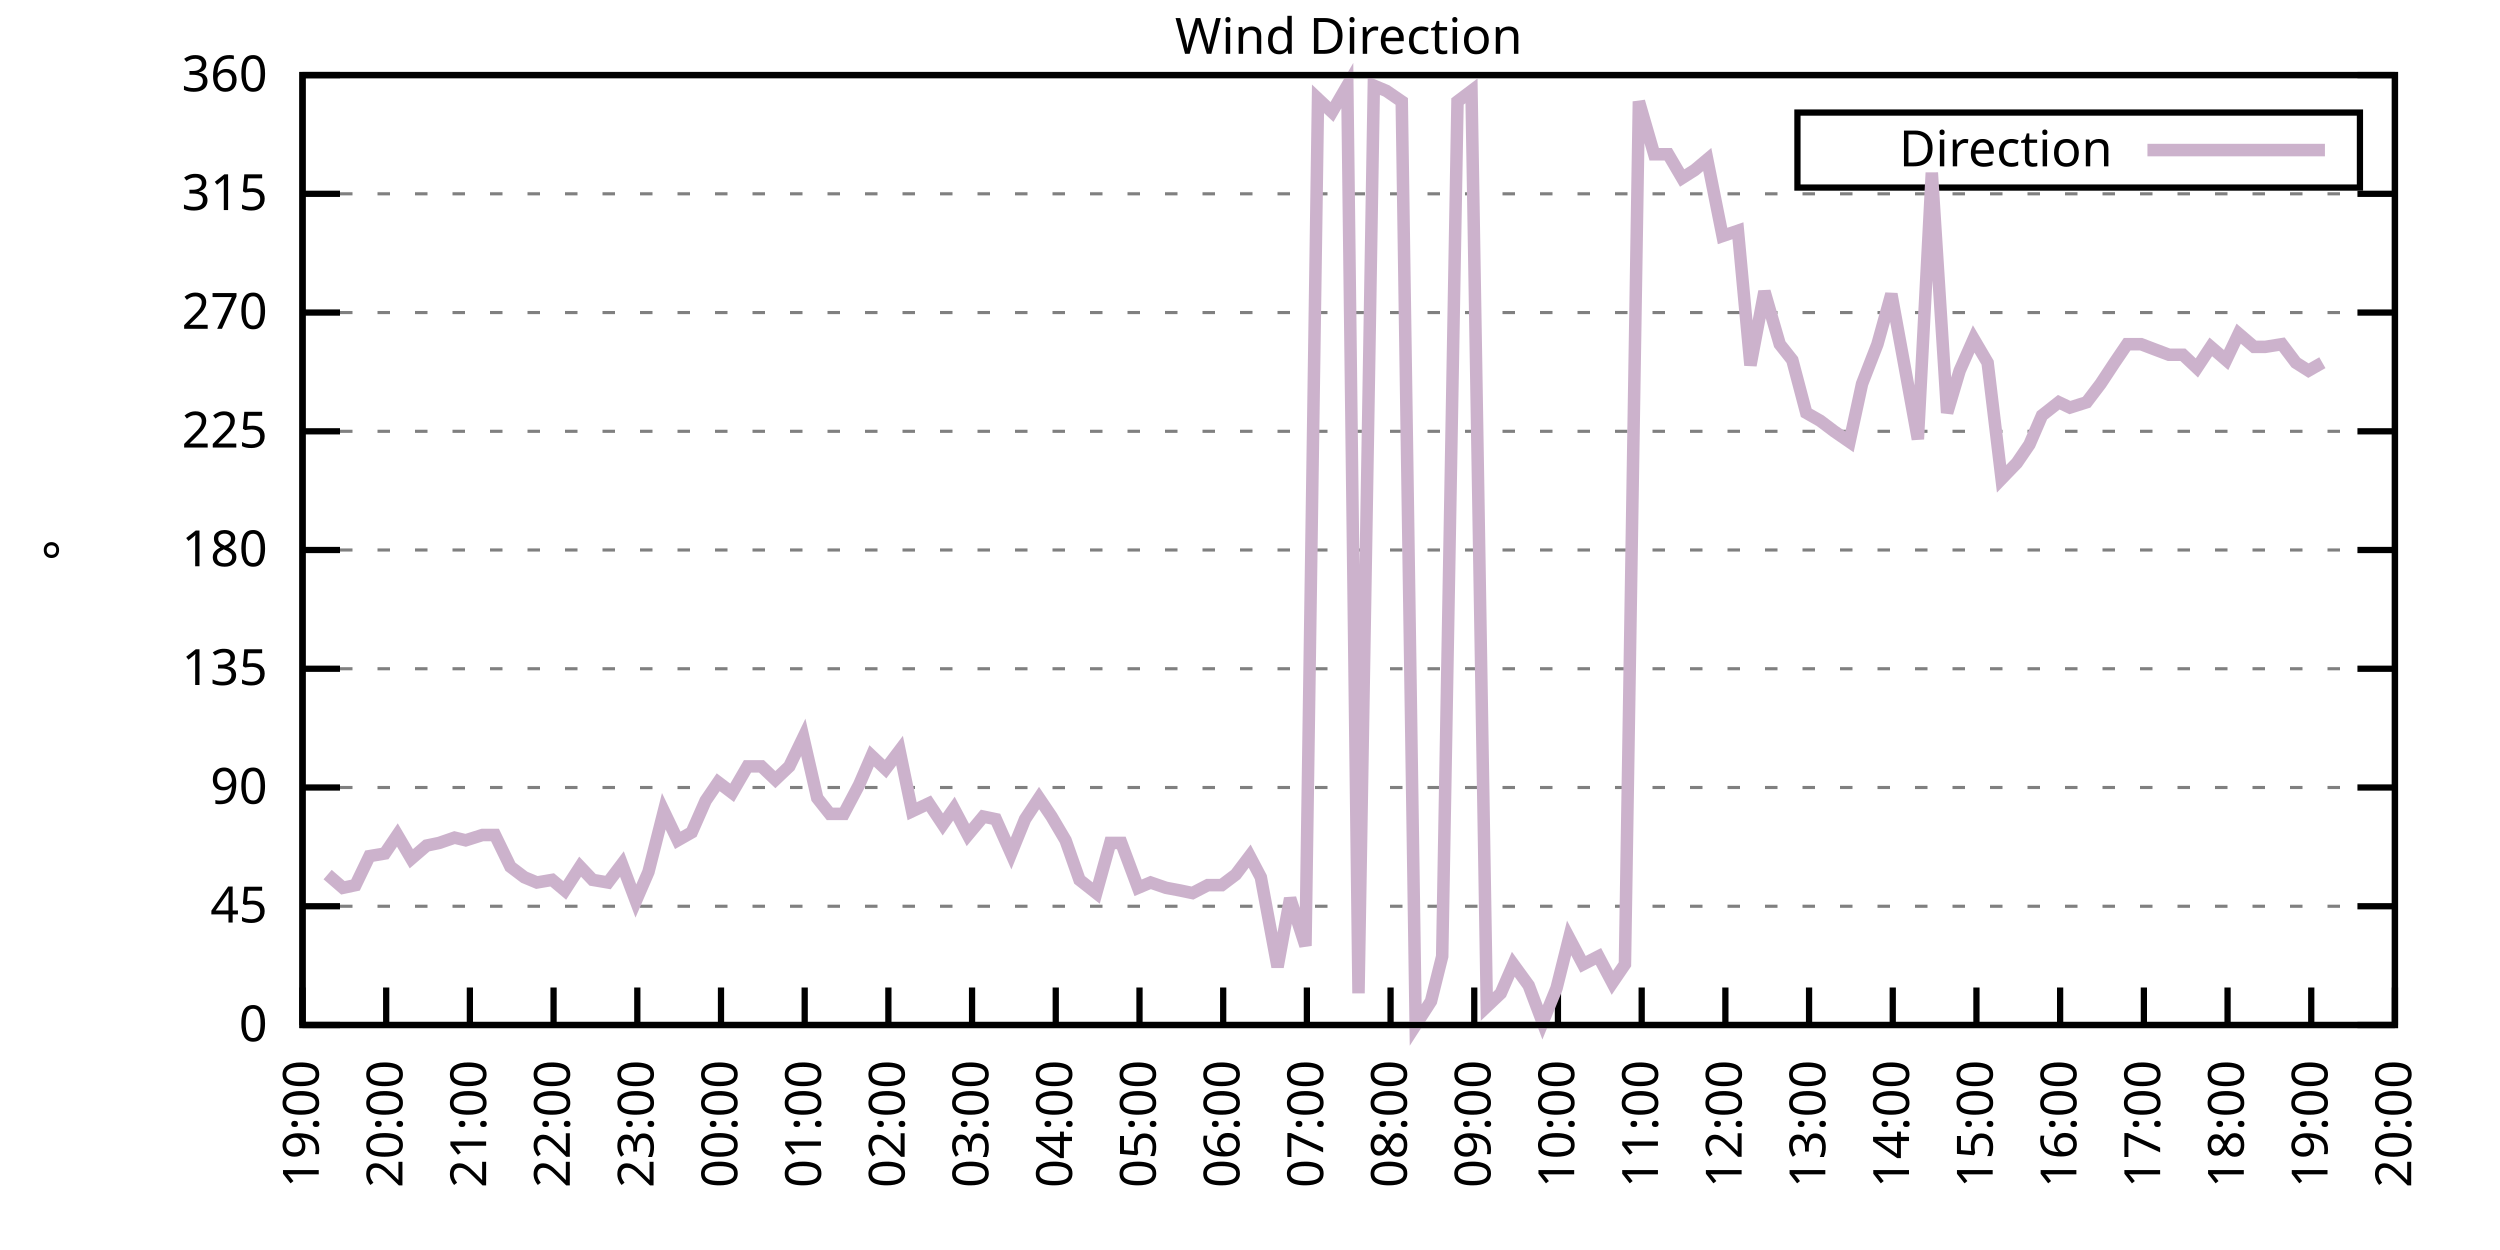
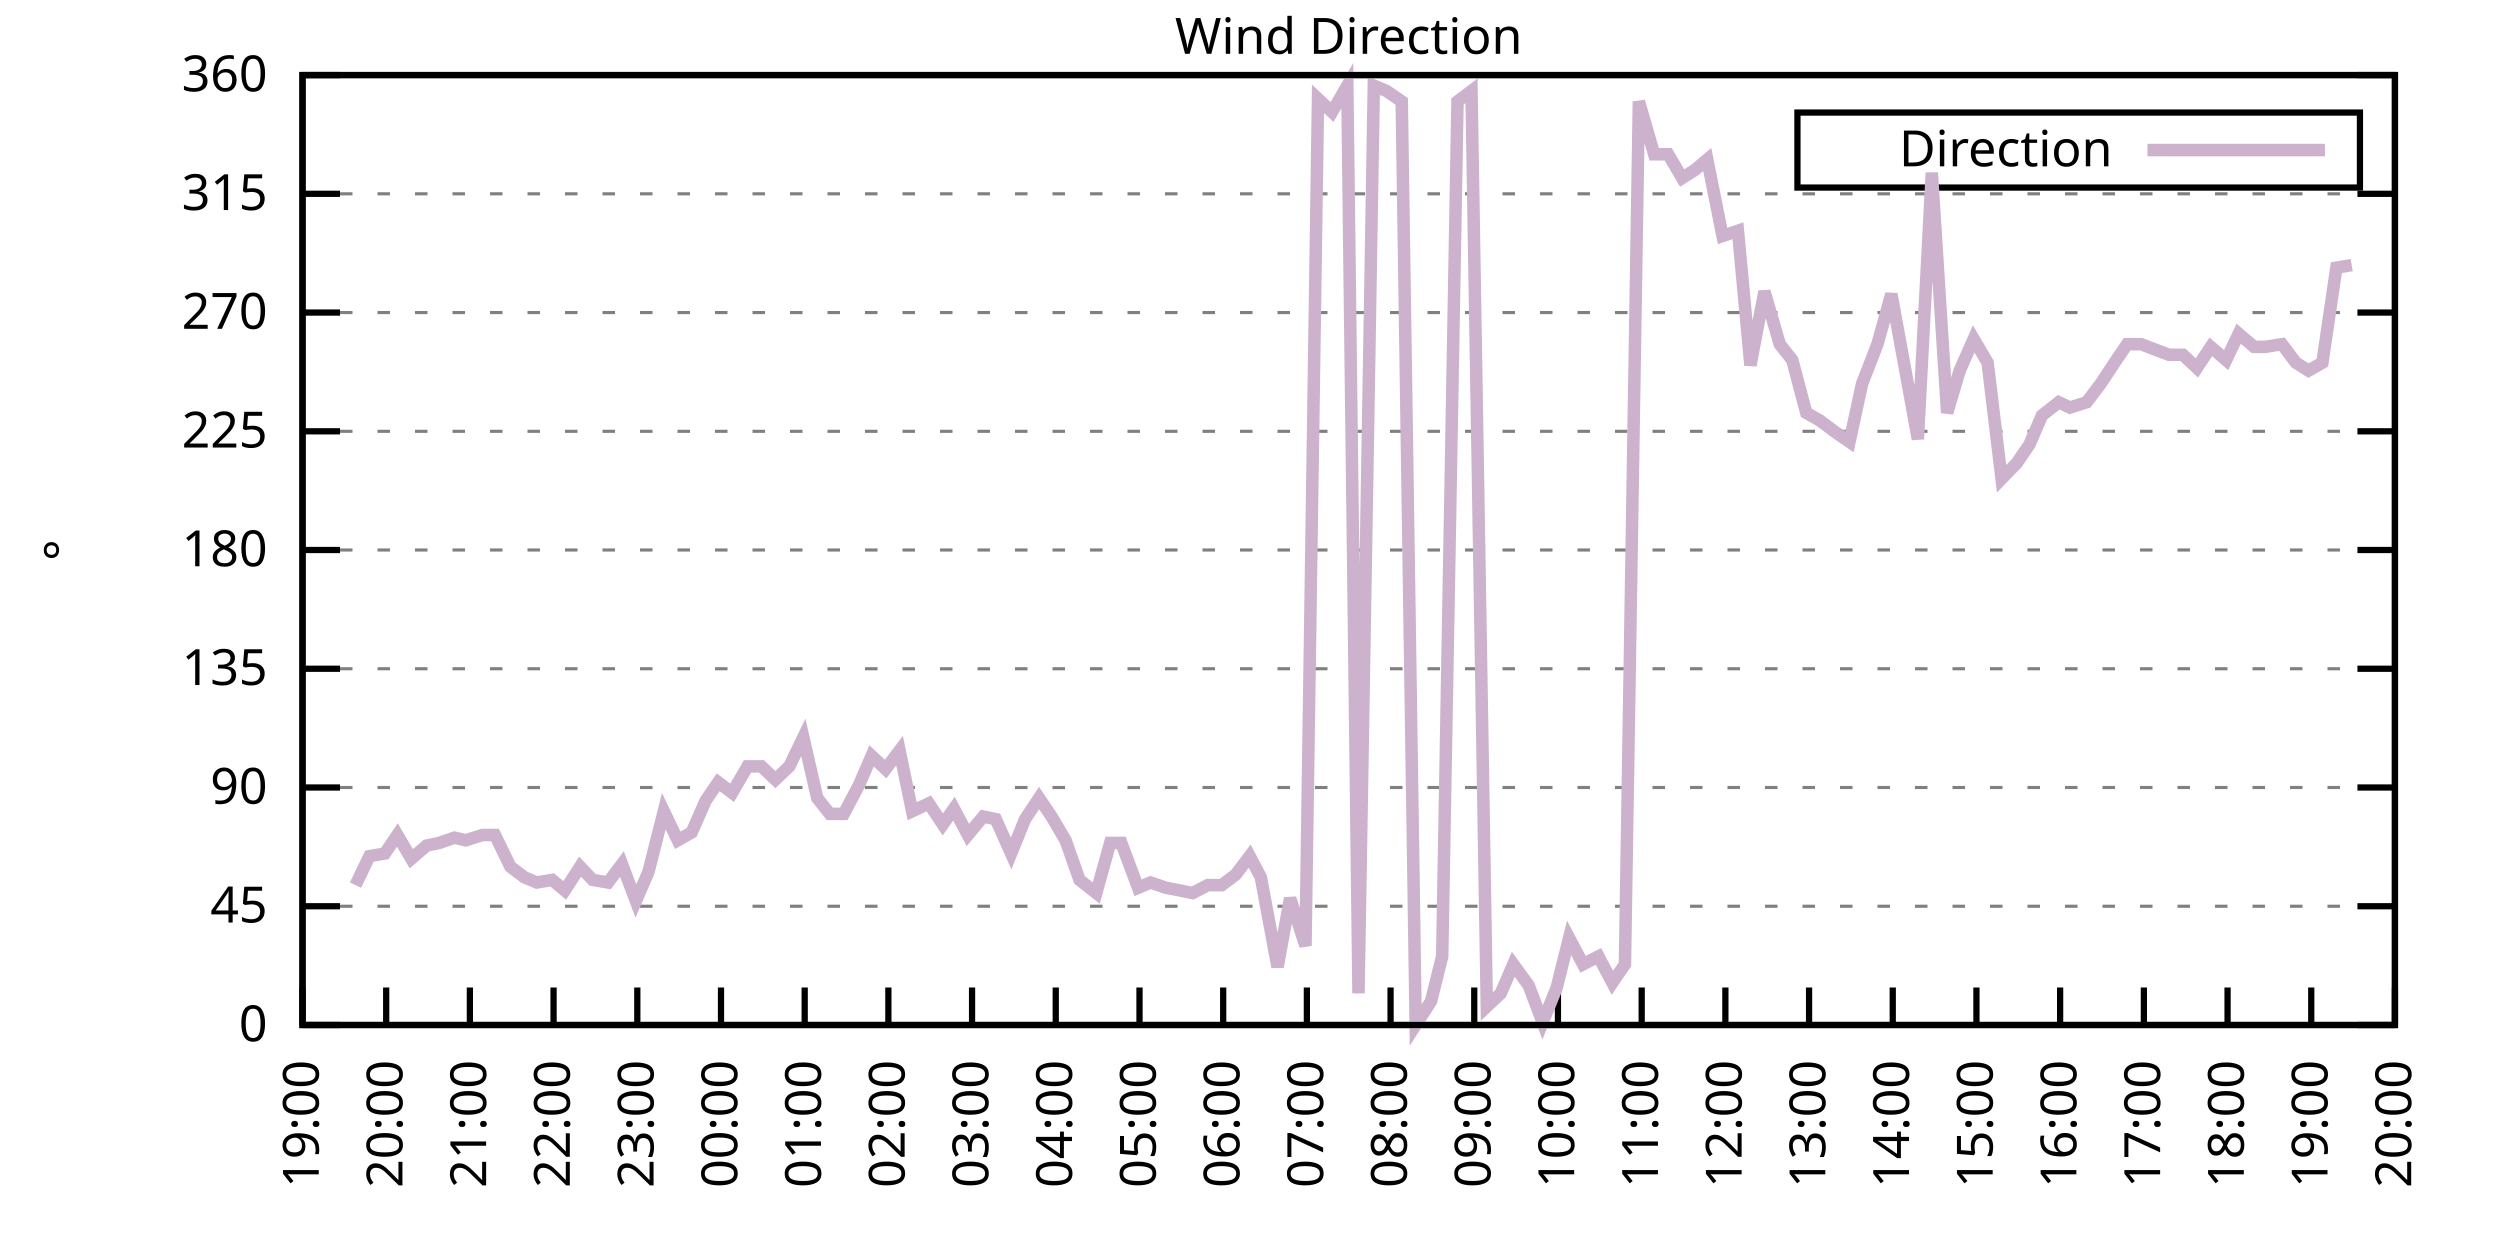
<svg xmlns="http://www.w3.org/2000/svg" xmlns:xlink="http://www.w3.org/1999/xlink" width="400" height="200" viewBox="0 0 400 200">
  <g id="gnuplot_canvas">
    <rect x="0" y="0" width="400" height="200" fill="none" />
    <defs>
      <circle id="gpDot" r="0.5" stroke-width="0.5" stroke="currentColor" />
      <path id="gpPt0" stroke-width="0.333" stroke="currentColor" d="M-1,0 h2 M0,-1 v2" />
      <path id="gpPt1" stroke-width="0.333" stroke="currentColor" d="M-1,-1 L1,1 M1,-1 L-1,1" />
      <path id="gpPt2" stroke-width="0.333" stroke="currentColor" d="M-1,0 L1,0 M0,-1 L0,1 M-1,-1 L1,1 M-1,1 L1,-1" />
      <rect id="gpPt3" stroke-width="0.333" stroke="currentColor" x="-1" y="-1" width="2" height="2" />
      <rect id="gpPt4" stroke-width="0.333" stroke="currentColor" fill="currentColor" x="-1" y="-1" width="2" height="2" />
      <circle id="gpPt5" stroke-width="0.333" stroke="currentColor" cx="0" cy="0" r="1" />
      <use xlink:href="#gpPt5" id="gpPt6" fill="currentColor" stroke="none" />
      <path id="gpPt7" stroke-width="0.333" stroke="currentColor" d="M0,-1.33 L-1.33,0.67 L1.33,0.67 z" />
      <use xlink:href="#gpPt7" id="gpPt8" fill="currentColor" stroke="none" />
      <use xlink:href="#gpPt7" id="gpPt9" stroke="currentColor" transform="rotate(180)" />
      <use xlink:href="#gpPt9" id="gpPt10" fill="currentColor" stroke="none" />
      <use xlink:href="#gpPt3" id="gpPt11" stroke="currentColor" transform="rotate(45)" />
      <use xlink:href="#gpPt11" id="gpPt12" fill="currentColor" stroke="none" />
      <path id="gpPt13" stroke-width="0.333" stroke="currentColor" d="M0,1.330 L1.265,0.411 L0.782,-1.067 L-0.782,-1.076 L-1.265,0.411 z" />
      <use xlink:href="#gpPt13" id="gpPt14" fill="currentColor" stroke="none" />
      <filter id="textbox" filterUnits="objectBoundingBox" x="0" y="0" height="1" width="1">
        <feFlood flood-color="white" flood-opacity="1" result="bgnd" />
        <feComposite in="SourceGraphic" in2="bgnd" operator="atop" />
      </filter>
      <filter id="greybox" filterUnits="objectBoundingBox" x="0" y="0" height="1" width="1">
        <feFlood flood-color="lightgrey" flood-opacity="1" result="grey" />
        <feComposite in="SourceGraphic" in2="grey" operator="atop" />
      </filter>
    </defs>
    <g fill="none" color="white" stroke="currentColor" stroke-width="1.00" stroke-linecap="butt" stroke-linejoin="miter">
</g>
    <g fill="none" color="black" stroke="currentColor" stroke-width="1.00" stroke-linecap="butt" stroke-linejoin="miter">
      <g stroke="none" shape-rendering="crispEdges">
        <polygon fill="rgb(255, 255, 255)" points="48.40,164.00 383.18,164.00 383.18,12.02 48.40,12.02 " />
      </g>
    </g>
    <g fill="none" color="black" stroke="currentColor" stroke-width="1.00" stroke-linecap="butt" stroke-linejoin="miter">
</g>
    <g fill="none" color="black" stroke="black" stroke-width="0.50" stroke-linecap="butt" stroke-linejoin="miter">
</g>
    <g fill="none" color="gray" stroke="currentColor" stroke-width="0.50" stroke-linecap="butt" stroke-linejoin="miter">
      <path stroke="gray" stroke-dasharray="2,4" class="gridline" d="M48.40,164.00 L383.19,164.00  " />
    </g>
    <g fill="none" color="gray" stroke="gray" stroke-width="1.00" stroke-linecap="butt" stroke-linejoin="miter">
</g>
    <g fill="none" color="black" stroke="currentColor" stroke-width="1.00" stroke-linecap="butt" stroke-linejoin="miter">
      <path stroke="black" d="M48.40,164.00 L54.40,164.00 M383.19,164.00 L377.19,164.00  " />
      <g transform="translate(42.80,166.60)" stroke="none" fill="black" font-family="Sans" font-size="8.00" text-anchor="end">
        <text>
          <tspan font-family="Sans"> 0</tspan>
        </text>
      </g>
    </g>
    <g fill="none" color="black" stroke="currentColor" stroke-width="1.00" stroke-linecap="butt" stroke-linejoin="miter">
</g>
    <g fill="none" color="black" stroke="black" stroke-width="0.50" stroke-linecap="butt" stroke-linejoin="miter">
</g>
    <g fill="none" color="gray" stroke="currentColor" stroke-width="0.50" stroke-linecap="butt" stroke-linejoin="miter">
      <path stroke="gray" stroke-dasharray="2,4" class="gridline" d="M48.40,145.00 L383.19,145.00  " />
    </g>
    <g fill="none" color="gray" stroke="gray" stroke-width="1.00" stroke-linecap="butt" stroke-linejoin="miter">
</g>
    <g fill="none" color="black" stroke="currentColor" stroke-width="1.00" stroke-linecap="butt" stroke-linejoin="miter">
      <path stroke="black" d="M48.40,145.00 L54.40,145.00 M383.19,145.00 L377.19,145.00  " />
      <g transform="translate(42.80,147.60)" stroke="none" fill="black" font-family="Sans" font-size="8.00" text-anchor="end">
        <text>
          <tspan font-family="Sans"> 45</tspan>
        </text>
      </g>
    </g>
    <g fill="none" color="black" stroke="currentColor" stroke-width="1.00" stroke-linecap="butt" stroke-linejoin="miter">
</g>
    <g fill="none" color="black" stroke="black" stroke-width="0.50" stroke-linecap="butt" stroke-linejoin="miter">
</g>
    <g fill="none" color="gray" stroke="currentColor" stroke-width="0.50" stroke-linecap="butt" stroke-linejoin="miter">
      <path stroke="gray" stroke-dasharray="2,4" class="gridline" d="M48.40,126.00 L383.19,126.00  " />
    </g>
    <g fill="none" color="gray" stroke="gray" stroke-width="1.00" stroke-linecap="butt" stroke-linejoin="miter">
</g>
    <g fill="none" color="black" stroke="currentColor" stroke-width="1.00" stroke-linecap="butt" stroke-linejoin="miter">
      <path stroke="black" d="M48.40,126.00 L54.40,126.00 M383.19,126.00 L377.19,126.00  " />
      <g transform="translate(42.80,128.60)" stroke="none" fill="black" font-family="Sans" font-size="8.00" text-anchor="end">
        <text>
          <tspan font-family="Sans"> 90</tspan>
        </text>
      </g>
    </g>
    <g fill="none" color="black" stroke="currentColor" stroke-width="1.00" stroke-linecap="butt" stroke-linejoin="miter">
</g>
    <g fill="none" color="black" stroke="black" stroke-width="0.50" stroke-linecap="butt" stroke-linejoin="miter">
</g>
    <g fill="none" color="gray" stroke="currentColor" stroke-width="0.50" stroke-linecap="butt" stroke-linejoin="miter">
      <path stroke="gray" stroke-dasharray="2,4" class="gridline" d="M48.40,107.00 L383.19,107.00  " />
    </g>
    <g fill="none" color="gray" stroke="gray" stroke-width="1.00" stroke-linecap="butt" stroke-linejoin="miter">
</g>
    <g fill="none" color="black" stroke="currentColor" stroke-width="1.00" stroke-linecap="butt" stroke-linejoin="miter">
      <path stroke="black" d="M48.40,107.00 L54.40,107.00 M383.19,107.00 L377.19,107.00  " />
      <g transform="translate(42.80,109.60)" stroke="none" fill="black" font-family="Sans" font-size="8.00" text-anchor="end">
        <text>
          <tspan font-family="Sans"> 135</tspan>
        </text>
      </g>
    </g>
    <g fill="none" color="black" stroke="currentColor" stroke-width="1.00" stroke-linecap="butt" stroke-linejoin="miter">
</g>
    <g fill="none" color="black" stroke="black" stroke-width="0.50" stroke-linecap="butt" stroke-linejoin="miter">
</g>
    <g fill="none" color="gray" stroke="currentColor" stroke-width="0.50" stroke-linecap="butt" stroke-linejoin="miter">
      <path stroke="gray" stroke-dasharray="2,4" class="gridline" d="M48.40,88.00 L383.19,88.00  " />
    </g>
    <g fill="none" color="gray" stroke="gray" stroke-width="1.00" stroke-linecap="butt" stroke-linejoin="miter">
</g>
    <g fill="none" color="black" stroke="currentColor" stroke-width="1.00" stroke-linecap="butt" stroke-linejoin="miter">
      <path stroke="black" d="M48.40,88.00 L54.40,88.00 M383.19,88.00 L377.19,88.00  " />
      <g transform="translate(42.80,90.60)" stroke="none" fill="black" font-family="Sans" font-size="8.00" text-anchor="end">
        <text>
          <tspan font-family="Sans"> 180</tspan>
        </text>
      </g>
    </g>
    <g fill="none" color="black" stroke="currentColor" stroke-width="1.00" stroke-linecap="butt" stroke-linejoin="miter">
</g>
    <g fill="none" color="black" stroke="black" stroke-width="0.50" stroke-linecap="butt" stroke-linejoin="miter">
</g>
    <g fill="none" color="gray" stroke="currentColor" stroke-width="0.50" stroke-linecap="butt" stroke-linejoin="miter">
      <path stroke="gray" stroke-dasharray="2,4" class="gridline" d="M48.40,69.01 L383.19,69.01  " />
    </g>
    <g fill="none" color="gray" stroke="gray" stroke-width="1.00" stroke-linecap="butt" stroke-linejoin="miter">
</g>
    <g fill="none" color="black" stroke="currentColor" stroke-width="1.00" stroke-linecap="butt" stroke-linejoin="miter">
      <path stroke="black" d="M48.40,69.01 L54.40,69.01 M383.19,69.01 L377.19,69.01  " />
      <g transform="translate(42.80,71.61)" stroke="none" fill="black" font-family="Sans" font-size="8.00" text-anchor="end">
        <text>
          <tspan font-family="Sans"> 225</tspan>
        </text>
      </g>
    </g>
    <g fill="none" color="black" stroke="currentColor" stroke-width="1.00" stroke-linecap="butt" stroke-linejoin="miter">
</g>
    <g fill="none" color="black" stroke="black" stroke-width="0.50" stroke-linecap="butt" stroke-linejoin="miter">
</g>
    <g fill="none" color="gray" stroke="currentColor" stroke-width="0.50" stroke-linecap="butt" stroke-linejoin="miter">
      <path stroke="gray" stroke-dasharray="2,4" class="gridline" d="M48.40,50.01 L383.19,50.01  " />
    </g>
    <g fill="none" color="gray" stroke="gray" stroke-width="1.00" stroke-linecap="butt" stroke-linejoin="miter">
</g>
    <g fill="none" color="black" stroke="currentColor" stroke-width="1.00" stroke-linecap="butt" stroke-linejoin="miter">
      <path stroke="black" d="M48.40,50.01 L54.40,50.01 M383.19,50.01 L377.19,50.01  " />
      <g transform="translate(42.80,52.61)" stroke="none" fill="black" font-family="Sans" font-size="8.00" text-anchor="end">
        <text>
          <tspan font-family="Sans"> 270</tspan>
        </text>
      </g>
    </g>
    <g fill="none" color="black" stroke="currentColor" stroke-width="1.00" stroke-linecap="butt" stroke-linejoin="miter">
</g>
    <g fill="none" color="black" stroke="black" stroke-width="0.50" stroke-linecap="butt" stroke-linejoin="miter">
</g>
    <g fill="none" color="gray" stroke="currentColor" stroke-width="0.50" stroke-linecap="butt" stroke-linejoin="miter">
      <path stroke="gray" stroke-dasharray="2,4" class="gridline" d="M48.40,31.01 L383.19,31.01  " />
    </g>
    <g fill="none" color="gray" stroke="gray" stroke-width="1.00" stroke-linecap="butt" stroke-linejoin="miter">
</g>
    <g fill="none" color="black" stroke="currentColor" stroke-width="1.00" stroke-linecap="butt" stroke-linejoin="miter">
      <path stroke="black" d="M48.40,31.01 L54.40,31.01 M383.19,31.01 L377.19,31.01  " />
      <g transform="translate(42.80,33.61)" stroke="none" fill="black" font-family="Sans" font-size="8.00" text-anchor="end">
        <text>
          <tspan font-family="Sans"> 315</tspan>
        </text>
      </g>
    </g>
    <g fill="none" color="black" stroke="currentColor" stroke-width="1.00" stroke-linecap="butt" stroke-linejoin="miter">
</g>
    <g fill="none" color="black" stroke="black" stroke-width="0.50" stroke-linecap="butt" stroke-linejoin="miter">
</g>
    <g fill="none" color="gray" stroke="currentColor" stroke-width="0.50" stroke-linecap="butt" stroke-linejoin="miter">
      <path stroke="gray" stroke-dasharray="2,4" class="gridline" d="M48.40,12.01 L383.19,12.01  " />
    </g>
    <g fill="none" color="gray" stroke="gray" stroke-width="1.00" stroke-linecap="butt" stroke-linejoin="miter">
</g>
    <g fill="none" color="black" stroke="currentColor" stroke-width="1.00" stroke-linecap="butt" stroke-linejoin="miter">
      <path stroke="black" d="M48.40,12.01 L54.40,12.01 M383.19,12.01 L377.19,12.01  " />
      <g transform="translate(42.80,14.61)" stroke="none" fill="black" font-family="Sans" font-size="8.00" text-anchor="end">
        <text>
          <tspan font-family="Sans"> 360</tspan>
        </text>
      </g>
    </g>
    <g fill="none" color="black" stroke="currentColor" stroke-width="1.00" stroke-linecap="butt" stroke-linejoin="miter">
      <path stroke="black" d="M48.40,164.00 L48.40,158.00  " />
      <g transform="translate(51.00,169.60) rotate(270.00)" stroke="none" fill="black" font-family="Sans" font-size="8.00" text-anchor="end">
        <text>
          <tspan font-family="Sans">19:00</tspan>
        </text>
      </g>
    </g>
    <g fill="none" color="black" stroke="currentColor" stroke-width="1.00" stroke-linecap="butt" stroke-linejoin="miter">
      <path stroke="black" d="M61.79,164.00 L61.79,158.00  " />
      <g transform="translate(64.39,169.60) rotate(270.00)" stroke="none" fill="black" font-family="Sans" font-size="8.00" text-anchor="end">
        <text>
          <tspan font-family="Sans">20:00</tspan>
        </text>
      </g>
    </g>
    <g fill="none" color="black" stroke="currentColor" stroke-width="1.00" stroke-linecap="butt" stroke-linejoin="miter">
      <path stroke="black" d="M75.18,164.00 L75.18,158.00  " />
      <g transform="translate(77.78,169.60) rotate(270.00)" stroke="none" fill="black" font-family="Sans" font-size="8.00" text-anchor="end">
        <text>
          <tspan font-family="Sans">21:00</tspan>
        </text>
      </g>
    </g>
    <g fill="none" color="black" stroke="currentColor" stroke-width="1.00" stroke-linecap="butt" stroke-linejoin="miter">
      <path stroke="black" d="M88.57,164.00 L88.57,158.00  " />
      <g transform="translate(91.17,169.60) rotate(270.00)" stroke="none" fill="black" font-family="Sans" font-size="8.00" text-anchor="end">
        <text>
          <tspan font-family="Sans">22:00</tspan>
        </text>
      </g>
    </g>
    <g fill="none" color="black" stroke="currentColor" stroke-width="1.00" stroke-linecap="butt" stroke-linejoin="miter">
      <path stroke="black" d="M101.97,164.00 L101.97,158.00  " />
      <g transform="translate(104.57,169.60) rotate(270.00)" stroke="none" fill="black" font-family="Sans" font-size="8.00" text-anchor="end">
        <text>
          <tspan font-family="Sans">23:00</tspan>
        </text>
      </g>
    </g>
    <g fill="none" color="black" stroke="currentColor" stroke-width="1.00" stroke-linecap="butt" stroke-linejoin="miter">
      <path stroke="black" d="M115.36,164.00 L115.36,158.00  " />
      <g transform="translate(117.96,169.60) rotate(270.00)" stroke="none" fill="black" font-family="Sans" font-size="8.00" text-anchor="end">
        <text>
          <tspan font-family="Sans">00:00</tspan>
        </text>
      </g>
    </g>
    <g fill="none" color="black" stroke="currentColor" stroke-width="1.00" stroke-linecap="butt" stroke-linejoin="miter">
      <path stroke="black" d="M128.75,164.00 L128.75,158.00  " />
      <g transform="translate(131.35,169.60) rotate(270.00)" stroke="none" fill="black" font-family="Sans" font-size="8.00" text-anchor="end">
        <text>
          <tspan font-family="Sans">01:00</tspan>
        </text>
      </g>
    </g>
    <g fill="none" color="black" stroke="currentColor" stroke-width="1.00" stroke-linecap="butt" stroke-linejoin="miter">
      <path stroke="black" d="M142.14,164.00 L142.14,158.00  " />
      <g transform="translate(144.74,169.60) rotate(270.00)" stroke="none" fill="black" font-family="Sans" font-size="8.00" text-anchor="end">
        <text>
          <tspan font-family="Sans">02:00</tspan>
        </text>
      </g>
    </g>
    <g fill="none" color="black" stroke="currentColor" stroke-width="1.00" stroke-linecap="butt" stroke-linejoin="miter">
      <path stroke="black" d="M155.53,164.00 L155.53,158.00  " />
      <g transform="translate(158.13,169.60) rotate(270.00)" stroke="none" fill="black" font-family="Sans" font-size="8.00" text-anchor="end">
        <text>
          <tspan font-family="Sans">03:00</tspan>
        </text>
      </g>
    </g>
    <g fill="none" color="black" stroke="currentColor" stroke-width="1.00" stroke-linecap="butt" stroke-linejoin="miter">
      <path stroke="black" d="M168.92,164.00 L168.92,158.00  " />
      <g transform="translate(171.52,169.60) rotate(270.00)" stroke="none" fill="black" font-family="Sans" font-size="8.00" text-anchor="end">
        <text>
          <tspan font-family="Sans">04:00</tspan>
        </text>
      </g>
    </g>
    <g fill="none" color="black" stroke="currentColor" stroke-width="1.00" stroke-linecap="butt" stroke-linejoin="miter">
      <path stroke="black" d="M182.32,164.00 L182.32,158.00  " />
      <g transform="translate(184.92,169.60) rotate(270.00)" stroke="none" fill="black" font-family="Sans" font-size="8.00" text-anchor="end">
        <text>
          <tspan font-family="Sans">05:00</tspan>
        </text>
      </g>
    </g>
    <g fill="none" color="black" stroke="currentColor" stroke-width="1.00" stroke-linecap="butt" stroke-linejoin="miter">
      <path stroke="black" d="M195.71,164.00 L195.71,158.00  " />
      <g transform="translate(198.31,169.60) rotate(270.00)" stroke="none" fill="black" font-family="Sans" font-size="8.00" text-anchor="end">
        <text>
          <tspan font-family="Sans">06:00</tspan>
        </text>
      </g>
    </g>
    <g fill="none" color="black" stroke="currentColor" stroke-width="1.00" stroke-linecap="butt" stroke-linejoin="miter">
      <path stroke="black" d="M209.10,164.00 L209.10,158.00  " />
      <g transform="translate(211.70,169.60) rotate(270.00)" stroke="none" fill="black" font-family="Sans" font-size="8.00" text-anchor="end">
        <text>
          <tspan font-family="Sans">07:00</tspan>
        </text>
      </g>
    </g>
    <g fill="none" color="black" stroke="currentColor" stroke-width="1.00" stroke-linecap="butt" stroke-linejoin="miter">
      <path stroke="black" d="M222.49,164.00 L222.49,158.00  " />
      <g transform="translate(225.09,169.60) rotate(270.00)" stroke="none" fill="black" font-family="Sans" font-size="8.00" text-anchor="end">
        <text>
          <tspan font-family="Sans">08:00</tspan>
        </text>
      </g>
    </g>
    <g fill="none" color="black" stroke="currentColor" stroke-width="1.00" stroke-linecap="butt" stroke-linejoin="miter">
      <path stroke="black" d="M235.88,164.00 L235.88,158.00  " />
      <g transform="translate(238.48,169.60) rotate(270.00)" stroke="none" fill="black" font-family="Sans" font-size="8.00" text-anchor="end">
        <text>
          <tspan font-family="Sans">09:00</tspan>
        </text>
      </g>
    </g>
    <g fill="none" color="black" stroke="currentColor" stroke-width="1.00" stroke-linecap="butt" stroke-linejoin="miter">
      <path stroke="black" d="M249.27,164.00 L249.27,158.00  " />
      <g transform="translate(251.87,169.60) rotate(270.00)" stroke="none" fill="black" font-family="Sans" font-size="8.00" text-anchor="end">
        <text>
          <tspan font-family="Sans">10:00</tspan>
        </text>
      </g>
    </g>
    <g fill="none" color="black" stroke="currentColor" stroke-width="1.00" stroke-linecap="butt" stroke-linejoin="miter">
      <path stroke="black" d="M262.67,164.00 L262.67,158.00  " />
      <g transform="translate(265.27,169.60) rotate(270.00)" stroke="none" fill="black" font-family="Sans" font-size="8.00" text-anchor="end">
        <text>
          <tspan font-family="Sans">11:00</tspan>
        </text>
      </g>
    </g>
    <g fill="none" color="black" stroke="currentColor" stroke-width="1.00" stroke-linecap="butt" stroke-linejoin="miter">
      <path stroke="black" d="M276.06,164.00 L276.06,158.00  " />
      <g transform="translate(278.66,169.60) rotate(270.00)" stroke="none" fill="black" font-family="Sans" font-size="8.00" text-anchor="end">
        <text>
          <tspan font-family="Sans">12:00</tspan>
        </text>
      </g>
    </g>
    <g fill="none" color="black" stroke="currentColor" stroke-width="1.00" stroke-linecap="butt" stroke-linejoin="miter">
      <path stroke="black" d="M289.45,164.00 L289.45,158.00  " />
      <g transform="translate(292.05,169.60) rotate(270.00)" stroke="none" fill="black" font-family="Sans" font-size="8.00" text-anchor="end">
        <text>
          <tspan font-family="Sans">13:00</tspan>
        </text>
      </g>
    </g>
    <g fill="none" color="black" stroke="currentColor" stroke-width="1.00" stroke-linecap="butt" stroke-linejoin="miter">
      <path stroke="black" d="M302.84,164.00 L302.84,158.00  " />
      <g transform="translate(305.44,169.60) rotate(270.00)" stroke="none" fill="black" font-family="Sans" font-size="8.00" text-anchor="end">
        <text>
          <tspan font-family="Sans">14:00</tspan>
        </text>
      </g>
    </g>
    <g fill="none" color="black" stroke="currentColor" stroke-width="1.00" stroke-linecap="butt" stroke-linejoin="miter">
      <path stroke="black" d="M316.23,164.00 L316.23,158.00  " />
      <g transform="translate(318.83,169.60) rotate(270.00)" stroke="none" fill="black" font-family="Sans" font-size="8.00" text-anchor="end">
        <text>
          <tspan font-family="Sans">15:00</tspan>
        </text>
      </g>
    </g>
    <g fill="none" color="black" stroke="currentColor" stroke-width="1.00" stroke-linecap="butt" stroke-linejoin="miter">
      <path stroke="black" d="M329.62,164.00 L329.62,158.00  " />
      <g transform="translate(332.22,169.60) rotate(270.00)" stroke="none" fill="black" font-family="Sans" font-size="8.00" text-anchor="end">
        <text>
          <tspan font-family="Sans">16:00</tspan>
        </text>
      </g>
    </g>
    <g fill="none" color="black" stroke="currentColor" stroke-width="1.00" stroke-linecap="butt" stroke-linejoin="miter">
      <path stroke="black" d="M343.02,164.00 L343.02,158.00  " />
      <g transform="translate(345.62,169.60) rotate(270.00)" stroke="none" fill="black" font-family="Sans" font-size="8.00" text-anchor="end">
        <text>
          <tspan font-family="Sans">17:00</tspan>
        </text>
      </g>
    </g>
    <g fill="none" color="black" stroke="currentColor" stroke-width="1.00" stroke-linecap="butt" stroke-linejoin="miter">
      <path stroke="black" d="M356.41,164.00 L356.41,158.00  " />
      <g transform="translate(359.01,169.60) rotate(270.00)" stroke="none" fill="black" font-family="Sans" font-size="8.00" text-anchor="end">
        <text>
          <tspan font-family="Sans">18:00</tspan>
        </text>
      </g>
    </g>
    <g fill="none" color="black" stroke="currentColor" stroke-width="1.00" stroke-linecap="butt" stroke-linejoin="miter">
      <path stroke="black" d="M369.80,164.00 L369.80,158.00  " />
      <g transform="translate(372.40,169.60) rotate(270.00)" stroke="none" fill="black" font-family="Sans" font-size="8.00" text-anchor="end">
        <text>
          <tspan font-family="Sans">19:00</tspan>
        </text>
      </g>
    </g>
    <g fill="none" color="black" stroke="currentColor" stroke-width="1.00" stroke-linecap="butt" stroke-linejoin="miter">
      <path stroke="black" d="M383.19,164.00 L383.19,158.00  " />
      <g transform="translate(385.79,169.60) rotate(270.00)" stroke="none" fill="black" font-family="Sans" font-size="8.00" text-anchor="end">
        <text>
          <tspan font-family="Sans">20:00</tspan>
        </text>
      </g>
    </g>
    <g fill="none" color="black" stroke="currentColor" stroke-width="1.00" stroke-linecap="butt" stroke-linejoin="miter">
</g>
    <g fill="none" color="black" stroke="currentColor" stroke-width="1.00" stroke-linecap="butt" stroke-linejoin="miter">
      <path stroke="black" d="M48.40,12.01 L48.40,164.00 L383.19,164.00 L383.19,12.01 L48.40,12.01 Z  " />
    </g>
    <g fill="none" color="black" stroke="currentColor" stroke-width="1.00" stroke-linecap="butt" stroke-linejoin="miter">
</g>
    <g fill="none" color="black" stroke="currentColor" stroke-width="1.00" stroke-linecap="butt" stroke-linejoin="miter">
      <path stroke="black" d="M287.59,30.01 L287.59,18.01 L377.59,18.01 L377.59,30.01 L287.59,30.01 Z  " />
    </g>
    <g id="Wind_direction_plot_1">
      <g fill="none" color="white" stroke="black" stroke-width="2.00" stroke-linecap="butt" stroke-linejoin="miter">
</g>
      <g fill="none" color="black" stroke="currentColor" stroke-width="2.00" stroke-linecap="butt" stroke-linejoin="miter">
        <g transform="translate(337.99,26.61)" stroke="none" fill="black" font-family="Sans" font-size="8.00" text-anchor="end">
          <text>
            <tspan font-family="Sans">Direction</tspan>
          </text>
        </g>
      </g>
      <g fill="none" color="black" stroke="currentColor" stroke-width="2.00" stroke-linecap="butt" stroke-linejoin="miter">
-         <path stroke="rgb(204, 178, 204)" d="M343.59,24.01 L371.99,24.01 M52.42,139.93 L54.87,142.05 L56.88,141.62 L59.11,136.98 L61.57,136.56 L63.58,133.60   L65.81,137.40 L68.26,135.29 L70.27,134.87 L72.73,134.02 L74.51,134.45 L77.19,133.60 L79.20,133.60 L81.66,138.67   L83.89,140.36 L85.90,141.20 L88.35,140.78 L90.36,142.47 L92.82,138.67 L94.82,140.78 L97.28,141.20 L99.51,138.25   L101.74,144.16 L103.75,139.51 L106.21,129.80 L108.44,134.45 L110.67,133.18 L112.90,128.11 L114.91,125.16 L117.14,126.85   L119.60,122.62 L121.83,122.62 L124.06,124.74 L126.29,122.62 L128.53,117.98 L130.76,127.69 L132.77,130.22 L135.00,130.22   L137.45,125.58 L139.46,120.94 L141.69,123.05 L143.93,120.09 L145.94,129.80 L148.61,128.54 L150.85,131.91 L152.63,129.38   L154.86,133.60 L157.32,130.65 L159.33,131.07 L161.78,136.56 L164.01,131.07 L166.25,127.69 L168.25,130.65 L170.49,134.45   L172.72,140.78 L175.40,142.89 L177.63,134.87 L179.41,134.87 L182.09,142.05 L184.10,141.20 L186.56,142.05 L188.79,142.47   L190.80,142.89 L193.25,141.62 L195.48,141.62 L197.72,139.93 L199.95,136.98 L201.73,140.36 L204.41,154.71 L206.42,143.73   L208.88,151.33 L210.88,15.81 L213.12,17.92 L215.57,13.70 L217.36,158.93 L219.81,13.70 L221.82,14.54 L224.28,16.23   L226.51,164.00 L228.96,160.20 L230.75,153.02 L233.20,16.23 L235.44,14.54 L237.89,161.04 L240.12,158.93 L242.13,154.29   L244.59,157.67 L246.82,163.58 L249.05,158.09 L251.06,150.07 L253.29,154.29 L255.75,153.02 L257.98,157.24 L259.99,154.29   L262.22,16.23 L264.67,24.68 L266.91,24.68 L269.14,28.48 L271.15,27.21 L273.16,25.52 L275.61,37.76 L278.07,36.92   L280.07,58.45 L282.31,46.63 L284.76,55.07 L286.77,57.61 L289.00,66.05 L291.23,67.32 L293.47,69.01 L295.92,70.70   L297.93,61.41 L300.39,55.07 L302.62,47.05 L304.63,58.03 L306.86,70.27 L309.09,27.63 L311.54,66.05 L313.55,59.30   L315.79,54.23 L318.02,58.03 L320.25,76.61 L322.70,74.07 L324.71,71.12 L326.72,66.47 L329.40,64.36 L331.19,65.21   L333.86,64.36 L336.10,61.41 L338.33,58.03 L340.34,55.07 L342.57,55.07 L344.80,55.92 L347.03,56.76 L349.26,56.76   L351.50,58.87 L353.73,55.50 L356.18,57.61 L358.19,53.39 L360.65,55.50 L362.43,55.50 L365.11,55.07 L367.34,58.03   L369.35,59.30 L371.58,58.03  " />
+         <path stroke="rgb(204, 178, 204)" d="M343.59,24.01 L371.99,24.01 M56.88,141.62 L59.11,136.98 L61.57,136.56 L63.58,133.60 L65.81,137.40 L68.26,135.29   L70.27,134.87 L72.73,134.02 L74.51,134.45 L77.19,133.60 L79.20,133.60 L81.66,138.67 L83.89,140.36 L85.90,141.20   L88.35,140.78 L90.36,142.47 L92.82,138.67 L94.82,140.78 L97.28,141.20 L99.51,138.25 L101.74,144.16 L103.75,139.51   L106.21,129.80 L108.44,134.45 L110.67,133.18 L112.90,128.11 L114.91,125.16 L117.14,126.85 L119.60,122.62 L121.83,122.62   L124.06,124.74 L126.29,122.62 L128.53,117.98 L130.76,127.69 L132.77,130.22 L135.00,130.22 L137.45,125.58 L139.46,120.94   L141.69,123.05 L143.93,120.09 L145.94,129.80 L148.61,128.54 L150.85,131.91 L152.63,129.38 L154.86,133.60 L157.32,130.65   L159.33,131.07 L161.78,136.56 L164.01,131.07 L166.25,127.69 L168.25,130.65 L170.49,134.45 L172.72,140.78 L175.40,142.89   L177.63,134.87 L179.41,134.87 L182.09,142.05 L184.10,141.20 L186.56,142.05 L188.79,142.47 L190.80,142.89 L193.25,141.62   L195.48,141.62 L197.72,139.93 L199.95,136.98 L201.73,140.36 L204.41,154.71 L206.42,143.73 L208.88,151.33 L210.88,15.81   L213.12,17.92 L215.57,13.70 L217.36,158.93 L219.81,13.70 L221.82,14.54 L224.28,16.23 L226.51,164.00 L228.96,160.20   L230.75,153.02 L233.20,16.23 L235.44,14.54 L237.89,161.04 L240.12,158.93 L242.13,154.29 L244.59,157.67 L246.82,163.58   L249.05,158.09 L251.06,150.07 L253.29,154.29 L255.75,153.02 L257.98,157.24 L259.99,154.29 L262.22,16.23 L264.67,24.68   L266.91,24.68 L269.14,28.48 L271.15,27.21 L273.16,25.52 L275.61,37.76 L278.07,36.92 L280.07,58.45 L282.31,46.63   L284.76,55.07 L286.77,57.61 L289.00,66.05 L291.23,67.32 L293.47,69.01 L295.92,70.70 L297.93,61.41 L300.39,55.07   L302.62,47.05 L304.63,58.03 L306.86,70.27 L309.09,27.63 L311.54,66.05 L313.55,59.30 L315.79,54.23 L318.02,58.03   L320.25,76.61 L322.70,74.07 L324.71,71.12 L326.72,66.47 L329.40,64.36 L331.19,65.21 L333.86,64.36 L336.10,61.41   L338.33,58.03 L340.34,55.07 L342.57,55.07 L344.80,55.92 L347.03,56.76 L349.26,56.76 L351.50,58.87 L353.73,55.50   L356.18,57.61 L358.19,53.39 L360.65,55.50 L362.43,55.50 L365.11,55.07 L367.34,58.03 L369.35,59.30 L371.58,58.03   L373.82,42.83 L376.27,42.41  " />
      </g>
    </g>
    <g fill="none" color="black" stroke="currentColor" stroke-width="2.00" stroke-linecap="butt" stroke-linejoin="miter">
</g>
    <g fill="none" color="black" stroke="black" stroke-width="1.00" stroke-linecap="butt" stroke-linejoin="miter">
</g>
    <g fill="none" color="black" stroke="currentColor" stroke-width="1.00" stroke-linecap="butt" stroke-linejoin="miter">
      <path stroke="black" d="M48.40,12.01 L48.40,164.00 L383.19,164.00 L383.19,12.01 L48.40,12.01 Z  " />
      <g transform="translate(12.80,88.01) rotate(270.00)" stroke="none" fill="black" font-family="Sans" font-size="8.00" text-anchor="middle">
        <text>
          <tspan font-family="Sans">°</tspan>
        </text>
      </g>
    </g>
    <g fill="none" color="black" stroke="currentColor" stroke-width="1.00" stroke-linecap="butt" stroke-linejoin="miter">
</g>
    <g fill="none" color="black" stroke="currentColor" stroke-width="1.00" stroke-linecap="butt" stroke-linejoin="miter">
      <g transform="translate(215.79,8.61)" stroke="none" fill="black" font-family="Sans" font-size="8.00" text-anchor="middle">
        <text>
          <tspan font-family="Sans">Wind Direction</tspan>
        </text>
      </g>
    </g>
    <g fill="none" color="black" stroke="currentColor" stroke-width="1.00" stroke-linecap="butt" stroke-linejoin="miter">
</g>
  </g>
</svg>
